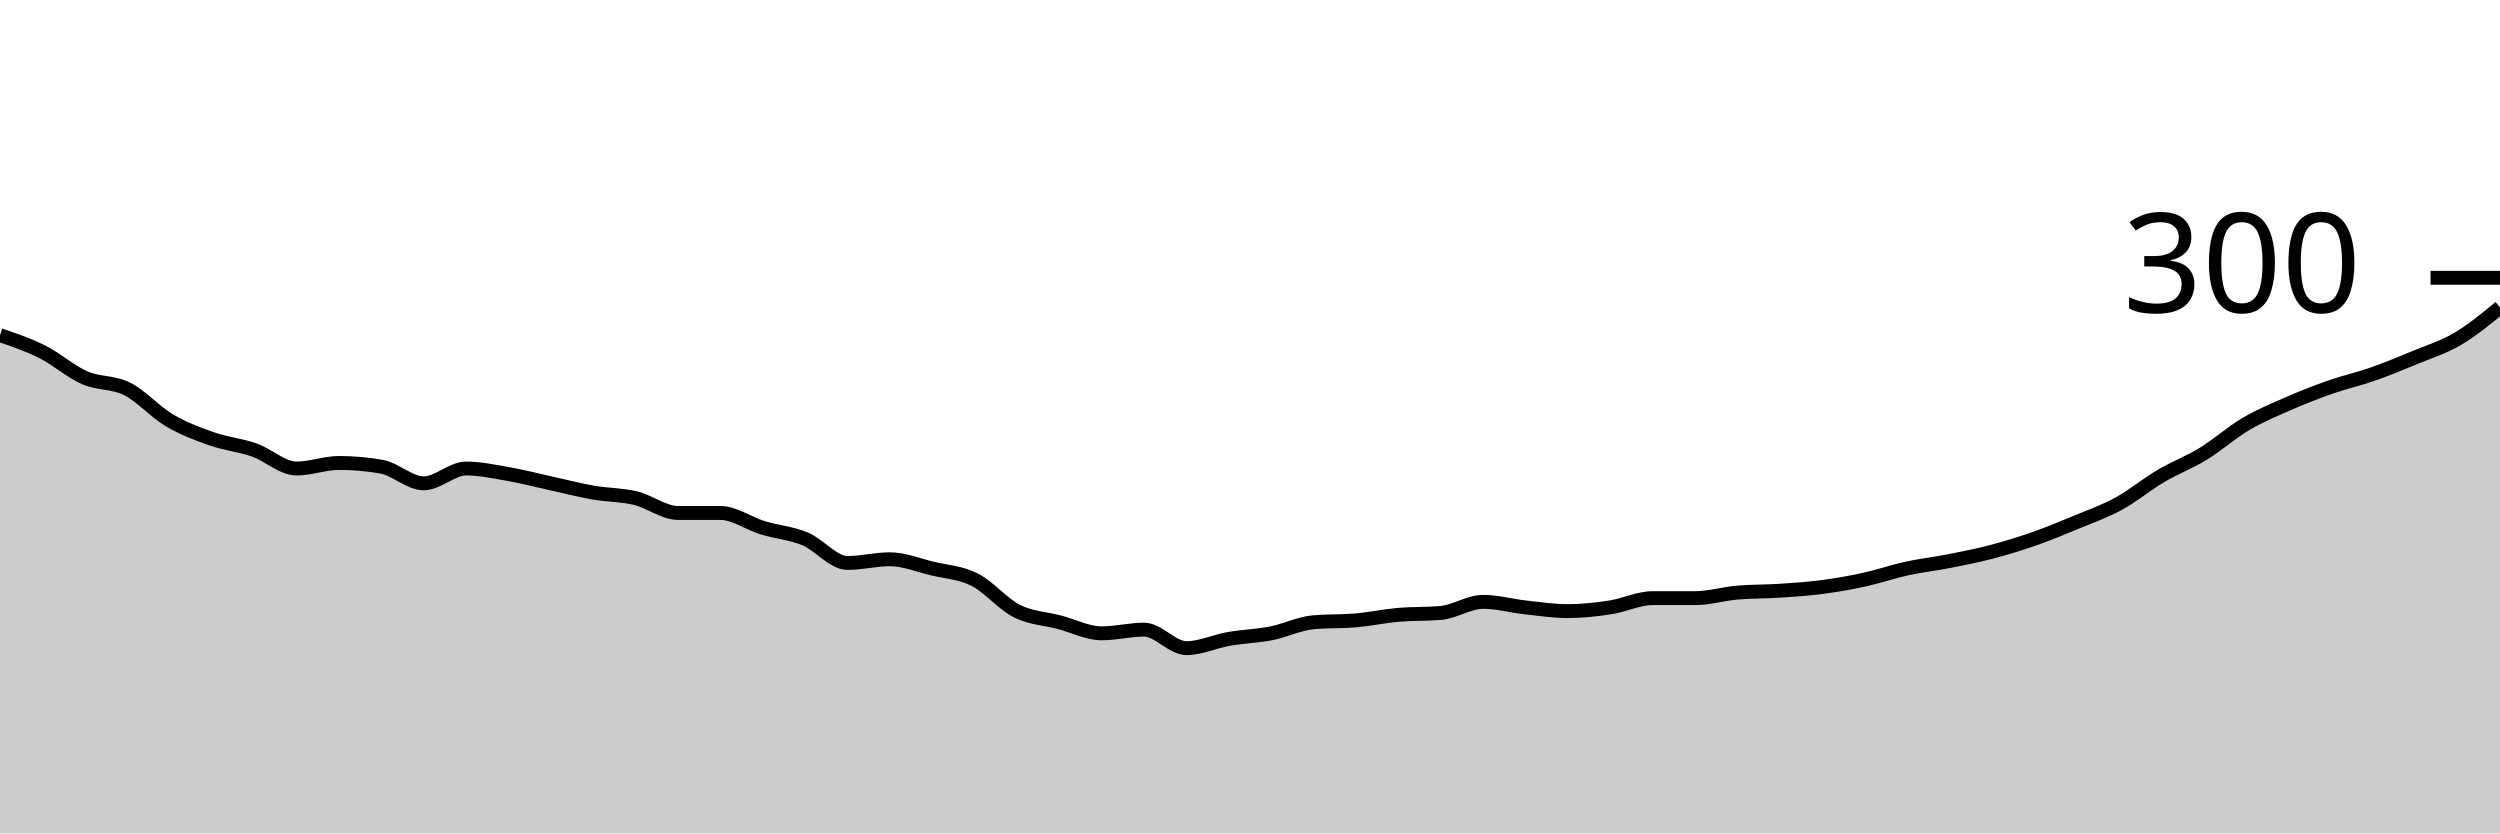
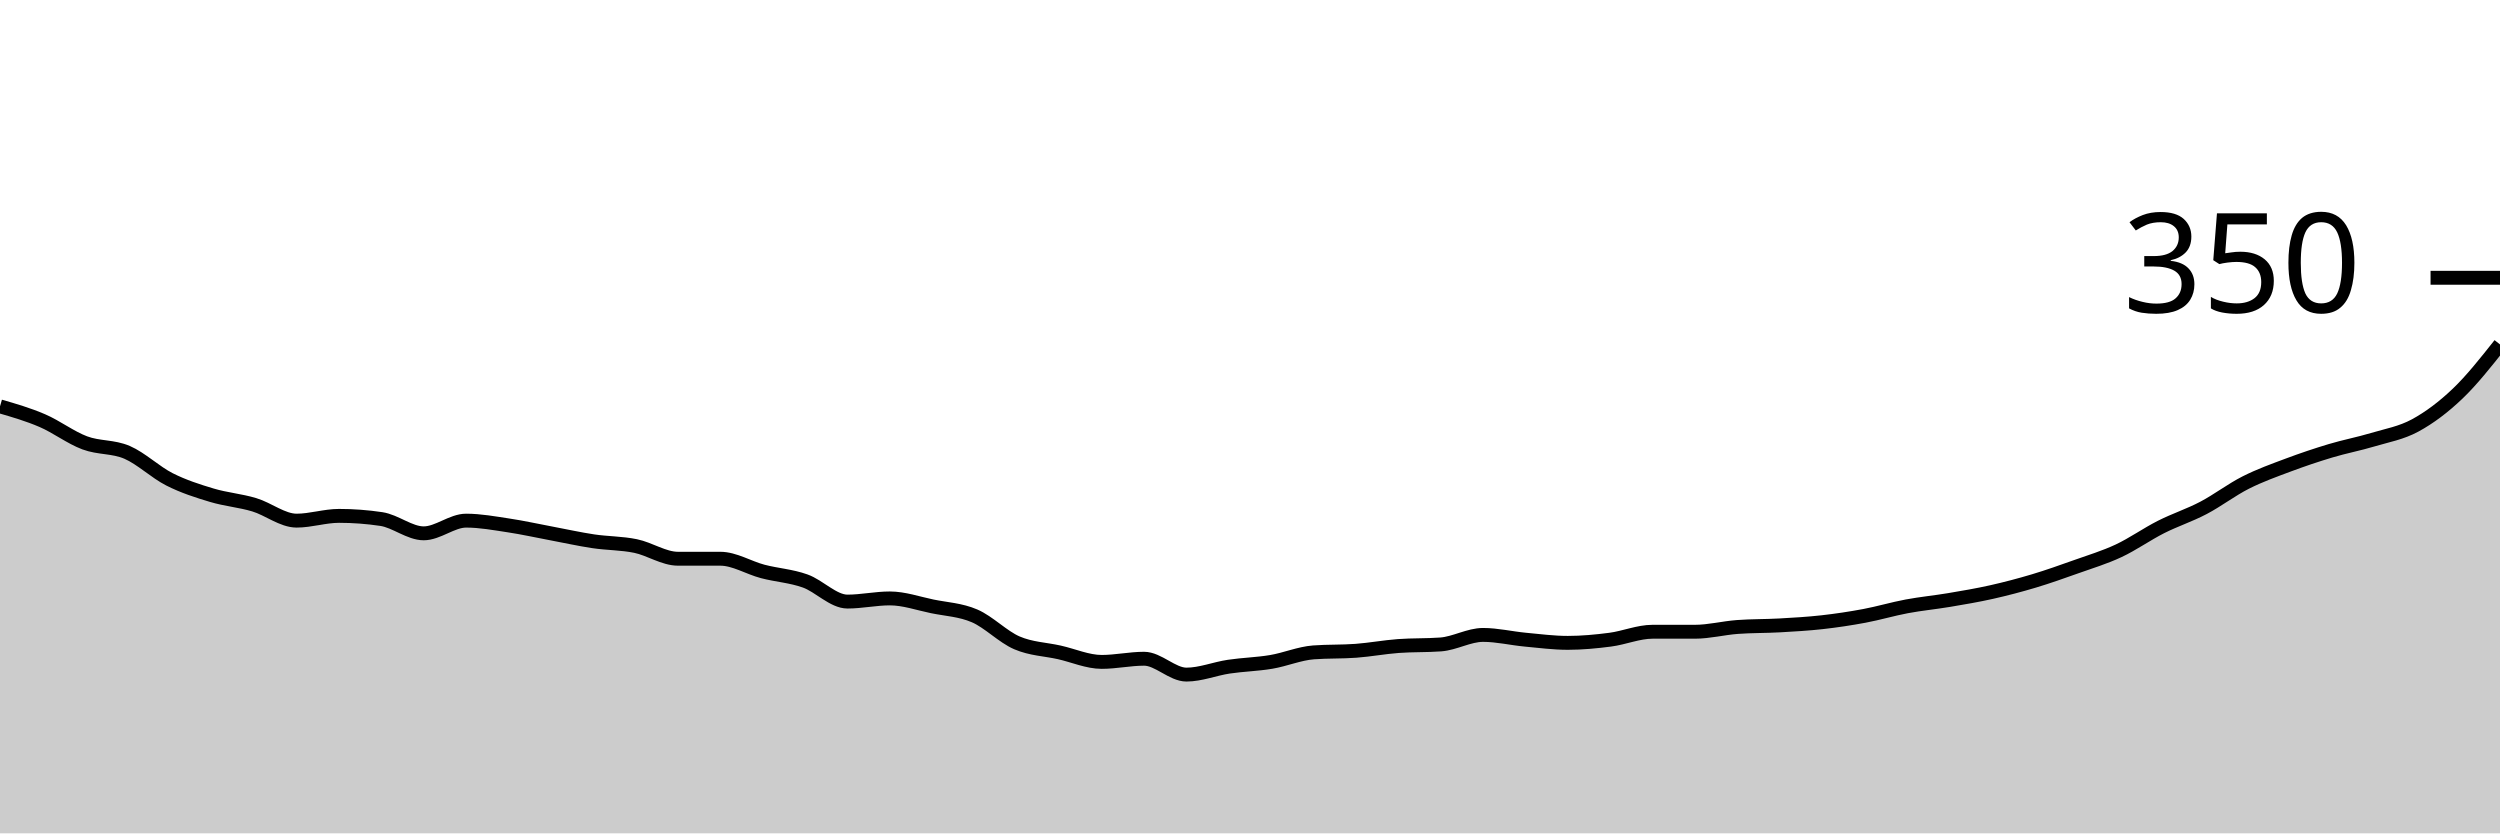
<svg xmlns="http://www.w3.org/2000/svg" viewBox="0 0 180 60">
  <g transform="translate(0,20)">
-     <path class="area" fill="rgba(0, 0, 0, 0.2)" d="M0,4.133C1.017,4.478,2.034,4.822,3.051,5.333C4.068,5.844,5.085,6.756,6.102,7.2C7.119,7.644,8.136,7.489,9.153,8C10.169,8.511,11.186,9.667,12.203,10.267C13.22,10.867,14.237,11.244,15.254,11.6C16.271,11.956,17.288,12.044,18.305,12.4C19.322,12.756,20.339,13.733,21.356,13.733C22.373,13.733,23.39,13.333,24.407,13.333C25.424,13.333,26.441,13.422,27.458,13.6C28.475,13.778,29.492,14.8,30.508,14.8C31.525,14.8,32.542,13.733,33.559,13.733C34.576,13.733,35.593,13.956,36.61,14.133C37.627,14.311,38.644,14.578,39.661,14.8C40.678,15.022,41.695,15.289,42.712,15.467C43.729,15.644,44.746,15.622,45.763,15.867C46.78,16.111,47.797,16.933,48.814,16.933C49.831,16.933,50.847,16.933,51.864,16.933C52.881,16.933,53.898,17.689,54.915,18C55.932,18.311,56.949,18.378,57.966,18.8C58.983,19.222,60,20.533,61.017,20.533C62.034,20.533,63.051,20.267,64.068,20.267C65.085,20.267,66.102,20.689,67.119,20.933C68.136,21.178,69.153,21.222,70.169,21.733C71.186,22.244,72.203,23.489,73.22,24C74.237,24.511,75.254,24.533,76.271,24.8C77.288,25.067,78.305,25.6,79.322,25.6C80.339,25.6,81.356,25.333,82.373,25.333C83.39,25.333,84.407,26.667,85.424,26.667C86.441,26.667,87.458,26.178,88.475,26C89.492,25.822,90.508,25.8,91.525,25.6C92.542,25.4,93.559,24.889,94.576,24.8C95.593,24.711,96.61,24.756,97.627,24.667C98.644,24.578,99.661,24.356,100.678,24.267C101.695,24.178,102.712,24.222,103.729,24.133C104.746,24.044,105.763,23.333,106.78,23.333C107.797,23.333,108.814,23.622,109.831,23.733C110.847,23.844,111.864,24,112.881,24C113.898,24,114.915,23.889,115.932,23.733C116.949,23.578,117.966,23.067,118.983,23.067C120,23.067,121.017,23.067,122.034,23.067C123.051,23.067,124.068,22.756,125.085,22.667C126.102,22.578,127.119,22.6,128.136,22.533C129.153,22.467,130.169,22.4,131.186,22.267C132.203,22.133,133.22,21.956,134.237,21.733C135.254,21.511,136.271,21.156,137.288,20.933C138.305,20.711,139.322,20.6,140.339,20.4C141.356,20.2,142.373,20,143.39,19.733C144.407,19.467,145.424,19.156,146.441,18.8C147.458,18.444,148.475,18.022,149.492,17.6C150.508,17.178,151.525,16.822,152.542,16.267C153.559,15.711,154.576,14.867,155.593,14.267C156.61,13.667,157.627,13.289,158.644,12.667C159.661,12.044,160.678,11.133,161.695,10.533C162.712,9.933,163.729,9.511,164.746,9.067C165.763,8.622,166.78,8.222,167.797,7.867C168.814,7.511,169.831,7.289,170.847,6.933C171.864,6.578,172.881,6.156,173.898,5.733C174.915,5.311,175.932,5,176.949,4.4C177.966,3.8,178.983,2.967,180,2.133L180,40C178.983,40,177.966,40,176.949,40C175.932,40,174.915,40,173.898,40C172.881,40,171.864,40,170.847,40C169.831,40,168.814,40,167.797,40C166.78,40,165.763,40,164.746,40C163.729,40,162.712,40,161.695,40C160.678,40,159.661,40,158.644,40C157.627,40,156.61,40,155.593,40C154.576,40,153.559,40,152.542,40C151.525,40,150.508,40,149.492,40C148.475,40,147.458,40,146.441,40C145.424,40,144.407,40,143.39,40C142.373,40,141.356,40,140.339,40C139.322,40,138.305,40,137.288,40C136.271,40,135.254,40,134.237,40C133.22,40,132.203,40,131.186,40C130.169,40,129.153,40,128.136,40C127.119,40,126.102,40,125.085,40C124.068,40,123.051,40,122.034,40C121.017,40,120,40,118.983,40C117.966,40,116.949,40,115.932,40C114.915,40,113.898,40,112.881,40C111.864,40,110.847,40,109.831,40C108.814,40,107.797,40,106.78,40C105.763,40,104.746,40,103.729,40C102.712,40,101.695,40,100.678,40C99.661,40,98.644,40,97.627,40C96.61,40,95.593,40,94.576,40C93.559,40,92.542,40,91.525,40C90.508,40,89.492,40,88.475,40C87.458,40,86.441,40,85.424,40C84.407,40,83.39,40,82.373,40C81.356,40,80.339,40,79.322,40C78.305,40,77.288,40,76.271,40C75.254,40,74.237,40,73.22,40C72.203,40,71.186,40,70.169,40C69.153,40,68.136,40,67.119,40C66.102,40,65.085,40,64.068,40C63.051,40,62.034,40,61.017,40C60,40,58.983,40,57.966,40C56.949,40,55.932,40,54.915,40C53.898,40,52.881,40,51.864,40C50.847,40,49.831,40,48.814,40C47.797,40,46.78,40,45.763,40C44.746,40,43.729,40,42.712,40C41.695,40,40.678,40,39.661,40C38.644,40,37.627,40,36.61,40C35.593,40,34.576,40,33.559,40C32.542,40,31.525,40,30.508,40C29.492,40,28.475,40,27.458,40C26.441,40,25.424,40,24.407,40C23.39,40,22.373,40,21.356,40C20.339,40,19.322,40,18.305,40C17.288,40,16.271,40,15.254,40C14.237,40,13.22,40,12.203,40C11.186,40,10.169,40,9.153,40C8.136,40,7.119,40,6.102,40C5.085,40,4.068,40,3.051,40C2.034,40,1.017,40,0,40Z" />
-     <path class="line" stroke="black" fill="none" d="M0,4.133C1.017,4.478,2.034,4.822,3.051,5.333C4.068,5.844,5.085,6.756,6.102,7.2C7.119,7.644,8.136,7.489,9.153,8C10.169,8.511,11.186,9.667,12.203,10.267C13.22,10.867,14.237,11.244,15.254,11.6C16.271,11.956,17.288,12.044,18.305,12.4C19.322,12.756,20.339,13.733,21.356,13.733C22.373,13.733,23.39,13.333,24.407,13.333C25.424,13.333,26.441,13.422,27.458,13.6C28.475,13.778,29.492,14.8,30.508,14.8C31.525,14.8,32.542,13.733,33.559,13.733C34.576,13.733,35.593,13.956,36.61,14.133C37.627,14.311,38.644,14.578,39.661,14.8C40.678,15.022,41.695,15.289,42.712,15.467C43.729,15.644,44.746,15.622,45.763,15.867C46.78,16.111,47.797,16.933,48.814,16.933C49.831,16.933,50.847,16.933,51.864,16.933C52.881,16.933,53.898,17.689,54.915,18C55.932,18.311,56.949,18.378,57.966,18.8C58.983,19.222,60,20.533,61.017,20.533C62.034,20.533,63.051,20.267,64.068,20.267C65.085,20.267,66.102,20.689,67.119,20.933C68.136,21.178,69.153,21.222,70.169,21.733C71.186,22.244,72.203,23.489,73.22,24C74.237,24.511,75.254,24.533,76.271,24.8C77.288,25.067,78.305,25.6,79.322,25.6C80.339,25.6,81.356,25.333,82.373,25.333C83.39,25.333,84.407,26.667,85.424,26.667C86.441,26.667,87.458,26.178,88.475,26C89.492,25.822,90.508,25.8,91.525,25.6C92.542,25.4,93.559,24.889,94.576,24.8C95.593,24.711,96.61,24.756,97.627,24.667C98.644,24.578,99.661,24.356,100.678,24.267C101.695,24.178,102.712,24.222,103.729,24.133C104.746,24.044,105.763,23.333,106.78,23.333C107.797,23.333,108.814,23.622,109.831,23.733C110.847,23.844,111.864,24,112.881,24C113.898,24,114.915,23.889,115.932,23.733C116.949,23.578,117.966,23.067,118.983,23.067C120,23.067,121.017,23.067,122.034,23.067C123.051,23.067,124.068,22.756,125.085,22.667C126.102,22.578,127.119,22.6,128.136,22.533C129.153,22.467,130.169,22.4,131.186,22.267C132.203,22.133,133.22,21.956,134.237,21.733C135.254,21.511,136.271,21.156,137.288,20.933C138.305,20.711,139.322,20.6,140.339,20.4C141.356,20.2,142.373,20,143.39,19.733C144.407,19.467,145.424,19.156,146.441,18.8C147.458,18.444,148.475,18.022,149.492,17.6C150.508,17.178,151.525,16.822,152.542,16.267C153.559,15.711,154.576,14.867,155.593,14.267C156.61,13.667,157.627,13.289,158.644,12.667C159.661,12.044,160.678,11.133,161.695,10.533C162.712,9.933,163.729,9.511,164.746,9.067C165.763,8.622,166.78,8.222,167.797,7.867C168.814,7.511,169.831,7.289,170.847,6.933C171.864,6.578,172.881,6.156,173.898,5.733C174.915,5.311,175.932,5,176.949,4.4C177.966,3.8,178.983,2.967,180,2.133" />
+     <path class="area" fill="rgba(0, 0, 0, 0.2)" d="M0,9.257C1.017,9.552,2.034,9.848,3.051,10.286C4.068,10.724,5.085,11.505,6.102,11.886C7.119,12.267,8.136,12.133,9.153,12.571C10.169,13.01,11.186,14,12.203,14.514C13.22,15.029,14.237,15.352,15.254,15.657C16.271,15.962,17.288,16.038,18.305,16.343C19.322,16.648,20.339,17.486,21.356,17.486C22.373,17.486,23.39,17.143,24.407,17.143C25.424,17.143,26.441,17.219,27.458,17.371C28.475,17.524,29.492,18.4,30.508,18.4C31.525,18.4,32.542,17.486,33.559,17.486C34.576,17.486,35.593,17.676,36.61,17.829C37.627,17.981,38.644,18.21,39.661,18.4C40.678,18.59,41.695,18.819,42.712,18.971C43.729,19.124,44.746,19.105,45.763,19.314C46.78,19.524,47.797,20.229,48.814,20.229C49.831,20.229,50.847,20.229,51.864,20.229C52.881,20.229,53.898,20.876,54.915,21.143C55.932,21.41,56.949,21.467,57.966,21.829C58.983,22.19,60,23.314,61.017,23.314C62.034,23.314,63.051,23.086,64.068,23.086C65.085,23.086,66.102,23.448,67.119,23.657C68.136,23.867,69.153,23.905,70.169,24.343C71.186,24.781,72.203,25.848,73.22,26.286C74.237,26.724,75.254,26.743,76.271,26.971C77.288,27.2,78.305,27.657,79.322,27.657C80.339,27.657,81.356,27.429,82.373,27.429C83.39,27.429,84.407,28.571,85.424,28.571C86.441,28.571,87.458,28.152,88.475,28C89.492,27.848,90.508,27.829,91.525,27.657C92.542,27.486,93.559,27.048,94.576,26.971C95.593,26.895,96.61,26.933,97.627,26.857C98.644,26.781,99.661,26.59,100.678,26.514C101.695,26.438,102.712,26.476,103.729,26.4C104.746,26.324,105.763,25.714,106.78,25.714C107.797,25.714,108.814,25.962,109.831,26.057C110.847,26.152,111.864,26.286,112.881,26.286C113.898,26.286,114.915,26.19,115.932,26.057C116.949,25.924,117.966,25.486,118.983,25.486C120,25.486,121.017,25.486,122.034,25.486C123.051,25.486,124.068,25.219,125.085,25.143C126.102,25.067,127.119,25.086,128.136,25.029C129.153,24.971,130.169,24.914,131.186,24.8C132.203,24.686,133.22,24.533,134.237,24.343C135.254,24.152,136.271,23.848,137.288,23.657C138.305,23.467,139.322,23.371,140.339,23.2C141.356,23.029,142.373,22.857,143.39,22.629C144.407,22.4,145.424,22.133,146.441,21.829C147.458,21.524,148.475,21.162,149.492,20.8C150.508,20.438,151.525,20.133,152.542,19.657C153.559,19.181,154.576,18.457,155.593,17.943C156.61,17.429,157.627,17.105,158.644,16.571C159.661,16.038,160.678,15.257,161.695,14.743C162.712,14.229,163.729,13.867,164.746,13.486C165.763,13.105,166.78,12.762,167.797,12.457C168.814,12.152,169.831,11.962,170.847,11.657C171.864,11.352,172.881,11.181,173.898,10.629C174.915,10.076,175.932,9.314,176.949,8.343C177.966,7.371,178.983,6.086,180,4.8L180,40C178.983,40,177.966,40,176.949,40C175.932,40,174.915,40,173.898,40C172.881,40,171.864,40,170.847,40C169.831,40,168.814,40,167.797,40C166.78,40,165.763,40,164.746,40C163.729,40,162.712,40,161.695,40C160.678,40,159.661,40,158.644,40C157.627,40,156.61,40,155.593,40C154.576,40,153.559,40,152.542,40C151.525,40,150.508,40,149.492,40C148.475,40,147.458,40,146.441,40C145.424,40,144.407,40,143.39,40C142.373,40,141.356,40,140.339,40C139.322,40,138.305,40,137.288,40C136.271,40,135.254,40,134.237,40C133.22,40,132.203,40,131.186,40C130.169,40,129.153,40,128.136,40C127.119,40,126.102,40,125.085,40C124.068,40,123.051,40,122.034,40C121.017,40,120,40,118.983,40C117.966,40,116.949,40,115.932,40C114.915,40,113.898,40,112.881,40C111.864,40,110.847,40,109.831,40C108.814,40,107.797,40,106.78,40C105.763,40,104.746,40,103.729,40C102.712,40,101.695,40,100.678,40C99.661,40,98.644,40,97.627,40C96.61,40,95.593,40,94.576,40C93.559,40,92.542,40,91.525,40C90.508,40,89.492,40,88.475,40C87.458,40,86.441,40,85.424,40C84.407,40,83.39,40,82.373,40C81.356,40,80.339,40,79.322,40C78.305,40,77.288,40,76.271,40C75.254,40,74.237,40,73.22,40C72.203,40,71.186,40,70.169,40C69.153,40,68.136,40,67.119,40C66.102,40,65.085,40,64.068,40C63.051,40,62.034,40,61.017,40C60,40,58.983,40,57.966,40C56.949,40,55.932,40,54.915,40C53.898,40,52.881,40,51.864,40C50.847,40,49.831,40,48.814,40C47.797,40,46.78,40,45.763,40C44.746,40,43.729,40,42.712,40C41.695,40,40.678,40,39.661,40C38.644,40,37.627,40,36.61,40C35.593,40,34.576,40,33.559,40C32.542,40,31.525,40,30.508,40C29.492,40,28.475,40,27.458,40C26.441,40,25.424,40,24.407,40C23.39,40,22.373,40,21.356,40C20.339,40,19.322,40,18.305,40C17.288,40,16.271,40,15.254,40C14.237,40,13.22,40,12.203,40C11.186,40,10.169,40,9.153,40C8.136,40,7.119,40,6.102,40C5.085,40,4.068,40,3.051,40C2.034,40,1.017,40,0,40Z" />
+     <path class="line" stroke="black" fill="none" d="M0,9.257C1.017,9.552,2.034,9.848,3.051,10.286C4.068,10.724,5.085,11.505,6.102,11.886C7.119,12.267,8.136,12.133,9.153,12.571C10.169,13.01,11.186,14,12.203,14.514C13.22,15.029,14.237,15.352,15.254,15.657C16.271,15.962,17.288,16.038,18.305,16.343C19.322,16.648,20.339,17.486,21.356,17.486C22.373,17.486,23.39,17.143,24.407,17.143C25.424,17.143,26.441,17.219,27.458,17.371C28.475,17.524,29.492,18.4,30.508,18.4C31.525,18.4,32.542,17.486,33.559,17.486C34.576,17.486,35.593,17.676,36.61,17.829C37.627,17.981,38.644,18.21,39.661,18.4C40.678,18.59,41.695,18.819,42.712,18.971C43.729,19.124,44.746,19.105,45.763,19.314C46.78,19.524,47.797,20.229,48.814,20.229C49.831,20.229,50.847,20.229,51.864,20.229C52.881,20.229,53.898,20.876,54.915,21.143C55.932,21.41,56.949,21.467,57.966,21.829C58.983,22.19,60,23.314,61.017,23.314C62.034,23.314,63.051,23.086,64.068,23.086C65.085,23.086,66.102,23.448,67.119,23.657C68.136,23.867,69.153,23.905,70.169,24.343C71.186,24.781,72.203,25.848,73.22,26.286C74.237,26.724,75.254,26.743,76.271,26.971C77.288,27.2,78.305,27.657,79.322,27.657C80.339,27.657,81.356,27.429,82.373,27.429C83.39,27.429,84.407,28.571,85.424,28.571C86.441,28.571,87.458,28.152,88.475,28C89.492,27.848,90.508,27.829,91.525,27.657C92.542,27.486,93.559,27.048,94.576,26.971C95.593,26.895,96.61,26.933,97.627,26.857C98.644,26.781,99.661,26.59,100.678,26.514C101.695,26.438,102.712,26.476,103.729,26.4C104.746,26.324,105.763,25.714,106.78,25.714C107.797,25.714,108.814,25.962,109.831,26.057C110.847,26.152,111.864,26.286,112.881,26.286C113.898,26.286,114.915,26.19,115.932,26.057C116.949,25.924,117.966,25.486,118.983,25.486C120,25.486,121.017,25.486,122.034,25.486C123.051,25.486,124.068,25.219,125.085,25.143C126.102,25.067,127.119,25.086,128.136,25.029C129.153,24.971,130.169,24.914,131.186,24.8C132.203,24.686,133.22,24.533,134.237,24.343C135.254,24.152,136.271,23.848,137.288,23.657C138.305,23.467,139.322,23.371,140.339,23.2C141.356,23.029,142.373,22.857,143.39,22.629C144.407,22.4,145.424,22.133,146.441,21.829C147.458,21.524,148.475,21.162,149.492,20.8C150.508,20.438,151.525,20.133,152.542,19.657C153.559,19.181,154.576,18.457,155.593,17.943C156.61,17.429,157.627,17.105,158.644,16.571C159.661,16.038,160.678,15.257,161.695,14.743C162.712,14.229,163.729,13.867,164.746,13.486C165.763,13.105,166.78,12.762,167.797,12.457C168.814,12.152,169.831,11.962,170.847,11.657C171.864,11.352,172.881,11.181,173.898,10.629C174.915,10.076,175.932,9.314,176.949,8.343C177.966,7.371,178.983,6.086,180,4.8" />
    <path class="axis-ceiling" stroke-width="1" stroke="black" fill="none" d="M175,0L180,0" />
-     <text class="axis-ceiling-label" font-family="sans-serif" text-anchor="end" font-size="10px" x="170" y="2.5">300</text>
+     <text class="axis-ceiling-label" font-family="sans-serif" text-anchor="end" font-size="10px" x="170" y="2.5">350</text>
  </g>
</svg>
